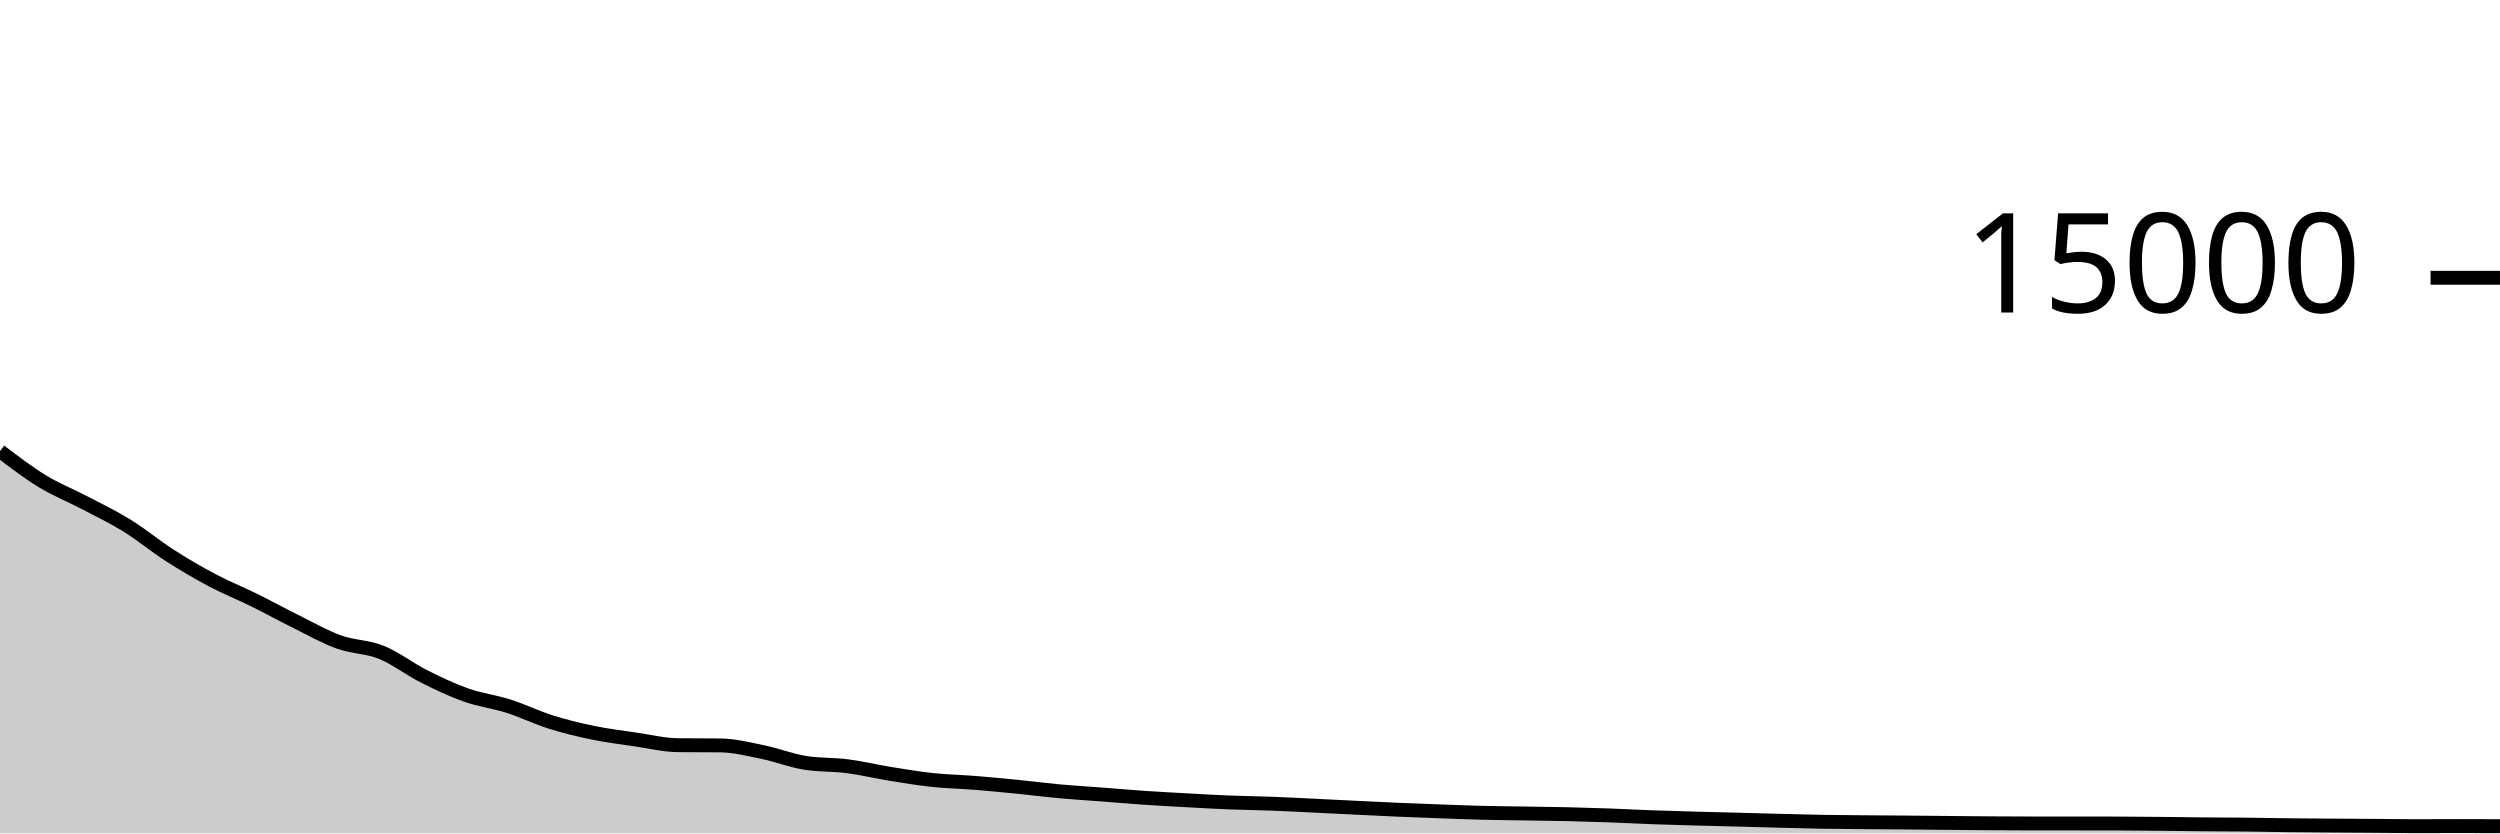
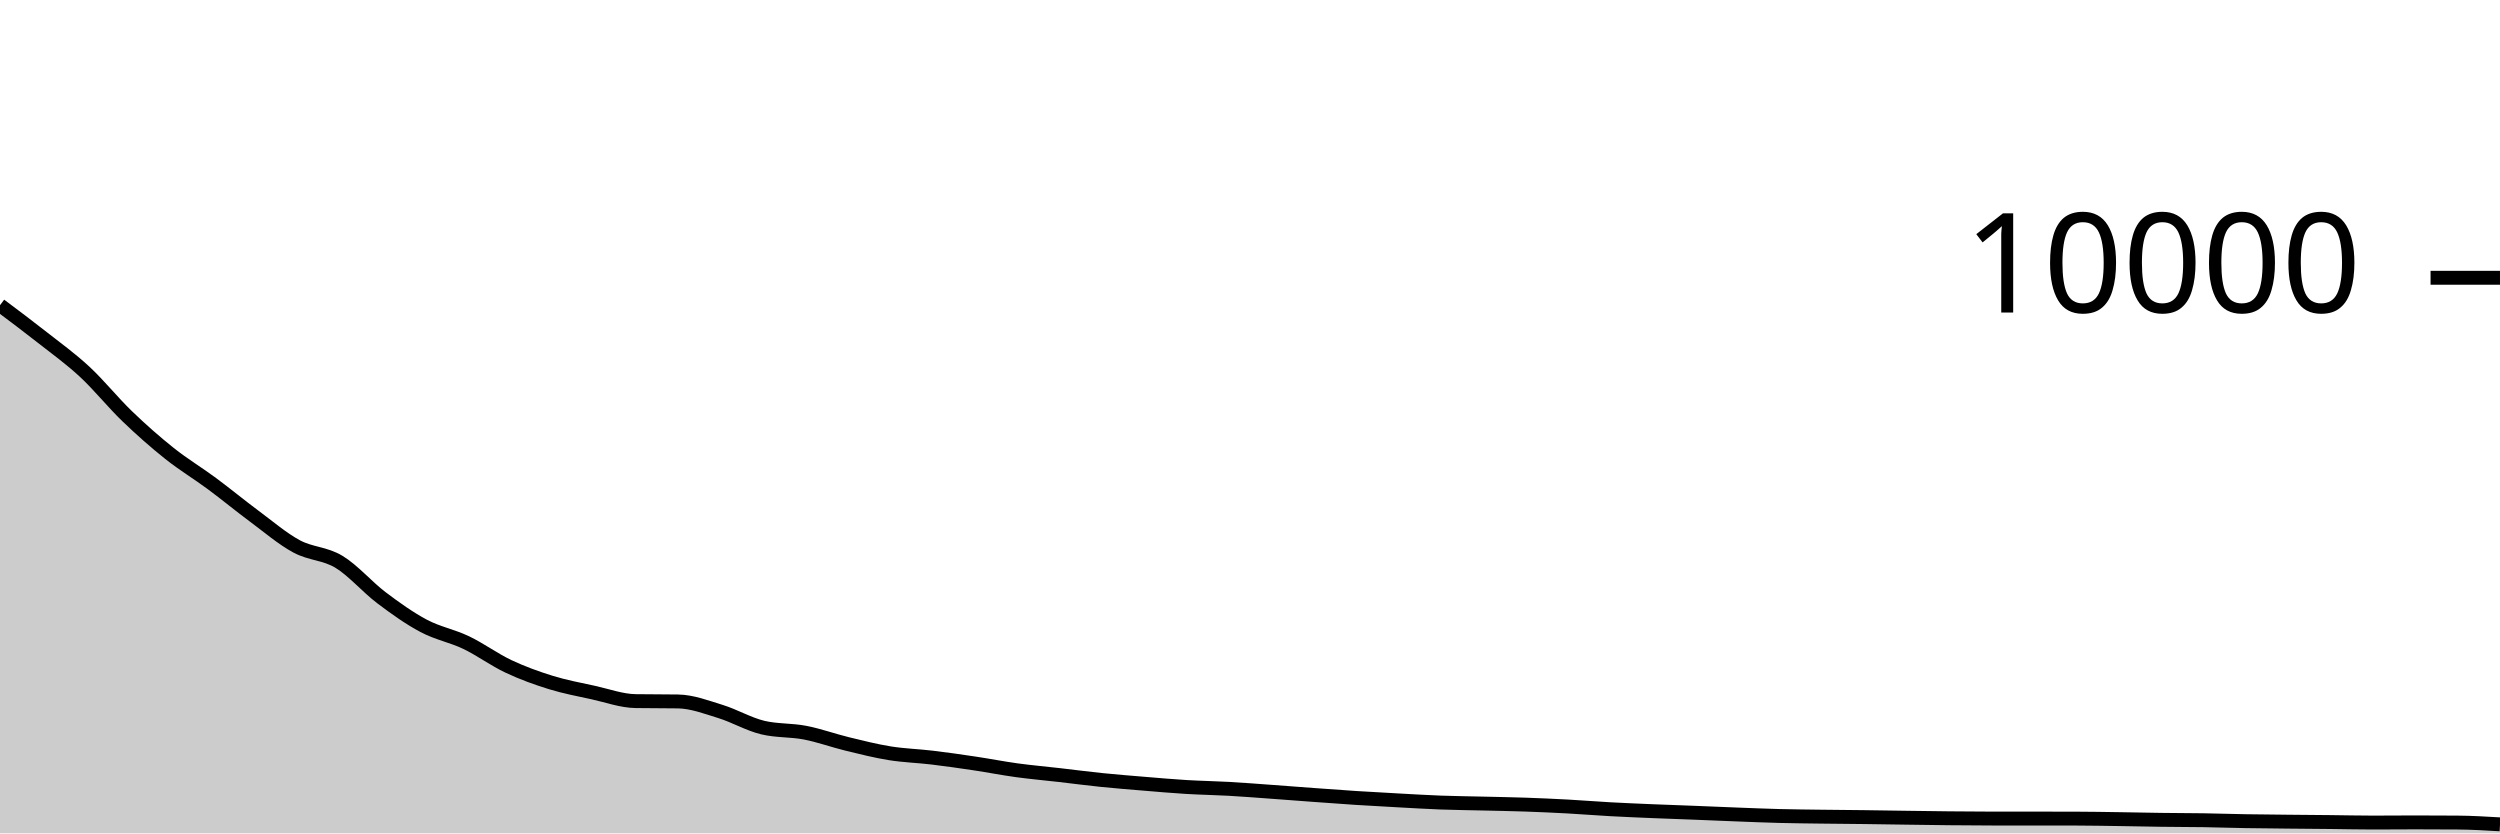
<svg xmlns="http://www.w3.org/2000/svg" viewBox="0 0 180 60">
  <g transform="translate(0,20)">
-     <path class="area" fill="rgba(0, 0, 0, 0.2)" d="M0,12.48C1.017,13.255,2.034,14.031,3.051,14.651C4.068,15.271,5.085,15.667,6.102,16.2C7.119,16.733,8.136,17.219,9.153,17.848C10.169,18.477,11.186,19.323,12.203,19.976C13.22,20.629,14.237,21.226,15.254,21.765C16.271,22.304,17.288,22.709,18.305,23.211C19.322,23.712,20.339,24.273,21.356,24.776C22.373,25.279,23.39,25.861,24.407,26.227C25.424,26.592,26.441,26.558,27.458,26.968C28.475,27.378,29.492,28.176,30.508,28.688C31.525,29.2,32.542,29.684,33.559,30.043C34.576,30.402,35.593,30.519,36.61,30.843C37.627,31.167,38.644,31.667,39.661,31.987C40.678,32.306,41.695,32.551,42.712,32.76C43.729,32.969,44.746,33.094,45.763,33.243C46.78,33.392,47.797,33.643,48.814,33.653C49.831,33.664,50.847,33.659,51.864,33.669C52.881,33.68,53.898,33.94,54.915,34.149C55.932,34.358,56.949,34.759,57.966,34.923C58.983,35.086,60,35.036,61.017,35.168C62.034,35.3,63.051,35.547,64.068,35.712C65.085,35.877,66.102,36.048,67.119,36.157C68.136,36.266,69.153,36.284,70.169,36.365C71.186,36.447,72.203,36.544,73.22,36.645C74.237,36.747,75.254,36.88,76.271,36.973C77.288,37.066,78.305,37.125,79.322,37.203C80.339,37.28,81.356,37.371,82.373,37.44C83.39,37.509,84.407,37.563,85.424,37.619C86.441,37.675,87.458,37.735,88.475,37.776C89.492,37.817,90.508,37.826,91.525,37.864C92.542,37.902,93.559,37.956,94.576,38.005C95.593,38.054,96.61,38.108,97.627,38.157C98.644,38.207,99.661,38.258,100.678,38.301C101.695,38.345,102.712,38.382,103.729,38.419C104.746,38.456,105.763,38.497,106.78,38.523C107.797,38.548,108.814,38.554,109.831,38.571C110.847,38.587,111.864,38.598,112.881,38.621C113.898,38.645,114.915,38.675,115.932,38.712C116.949,38.749,117.966,38.805,118.983,38.843C120,38.88,121.017,38.908,122.034,38.936C123.051,38.964,124.068,38.987,125.085,39.013C126.102,39.04,127.119,39.07,128.136,39.096C129.153,39.122,130.169,39.151,131.186,39.168C132.203,39.185,133.22,39.191,134.237,39.2C135.254,39.209,136.271,39.213,137.288,39.221C138.305,39.23,139.322,39.241,140.339,39.251C141.356,39.26,142.373,39.271,143.39,39.277C144.407,39.284,145.424,39.291,146.441,39.291C147.458,39.291,148.475,39.291,149.492,39.291C150.508,39.291,151.525,39.292,152.542,39.293C153.559,39.295,154.576,39.308,155.593,39.317C156.61,39.327,157.627,39.343,158.644,39.352C159.661,39.361,160.678,39.36,161.695,39.371C162.712,39.381,163.729,39.404,164.746,39.416C165.763,39.428,166.78,39.433,167.797,39.44C168.814,39.447,169.831,39.452,170.847,39.459C171.864,39.466,172.881,39.483,173.898,39.483C174.915,39.483,175.932,39.475,176.949,39.475C177.966,39.475,178.983,39.479,180,39.483L180,40C178.983,40,177.966,40,176.949,40C175.932,40,174.915,40,173.898,40C172.881,40,171.864,40,170.847,40C169.831,40,168.814,40,167.797,40C166.78,40,165.763,40,164.746,40C163.729,40,162.712,40,161.695,40C160.678,40,159.661,40,158.644,40C157.627,40,156.61,40,155.593,40C154.576,40,153.559,40,152.542,40C151.525,40,150.508,40,149.492,40C148.475,40,147.458,40,146.441,40C145.424,40,144.407,40,143.39,40C142.373,40,141.356,40,140.339,40C139.322,40,138.305,40,137.288,40C136.271,40,135.254,40,134.237,40C133.22,40,132.203,40,131.186,40C130.169,40,129.153,40,128.136,40C127.119,40,126.102,40,125.085,40C124.068,40,123.051,40,122.034,40C121.017,40,120,40,118.983,40C117.966,40,116.949,40,115.932,40C114.915,40,113.898,40,112.881,40C111.864,40,110.847,40,109.831,40C108.814,40,107.797,40,106.78,40C105.763,40,104.746,40,103.729,40C102.712,40,101.695,40,100.678,40C99.661,40,98.644,40,97.627,40C96.61,40,95.593,40,94.576,40C93.559,40,92.542,40,91.525,40C90.508,40,89.492,40,88.475,40C87.458,40,86.441,40,85.424,40C84.407,40,83.39,40,82.373,40C81.356,40,80.339,40,79.322,40C78.305,40,77.288,40,76.271,40C75.254,40,74.237,40,73.22,40C72.203,40,71.186,40,70.169,40C69.153,40,68.136,40,67.119,40C66.102,40,65.085,40,64.068,40C63.051,40,62.034,40,61.017,40C60,40,58.983,40,57.966,40C56.949,40,55.932,40,54.915,40C53.898,40,52.881,40,51.864,40C50.847,40,49.831,40,48.814,40C47.797,40,46.78,40,45.763,40C44.746,40,43.729,40,42.712,40C41.695,40,40.678,40,39.661,40C38.644,40,37.627,40,36.61,40C35.593,40,34.576,40,33.559,40C32.542,40,31.525,40,30.508,40C29.492,40,28.475,40,27.458,40C26.441,40,25.424,40,24.407,40C23.39,40,22.373,40,21.356,40C20.339,40,19.322,40,18.305,40C17.288,40,16.271,40,15.254,40C14.237,40,13.22,40,12.203,40C11.186,40,10.169,40,9.153,40C8.136,40,7.119,40,6.102,40C5.085,40,4.068,40,3.051,40C2.034,40,1.017,40,0,40Z" />
-     <path class="line" stroke="black" fill="none" d="M0,12.48C1.017,13.255,2.034,14.031,3.051,14.651C4.068,15.271,5.085,15.667,6.102,16.2C7.119,16.733,8.136,17.219,9.153,17.848C10.169,18.477,11.186,19.323,12.203,19.976C13.22,20.629,14.237,21.226,15.254,21.765C16.271,22.304,17.288,22.709,18.305,23.211C19.322,23.712,20.339,24.273,21.356,24.776C22.373,25.279,23.39,25.861,24.407,26.227C25.424,26.592,26.441,26.558,27.458,26.968C28.475,27.378,29.492,28.176,30.508,28.688C31.525,29.2,32.542,29.684,33.559,30.043C34.576,30.402,35.593,30.519,36.61,30.843C37.627,31.167,38.644,31.667,39.661,31.987C40.678,32.306,41.695,32.551,42.712,32.76C43.729,32.969,44.746,33.094,45.763,33.243C46.78,33.392,47.797,33.643,48.814,33.653C49.831,33.664,50.847,33.659,51.864,33.669C52.881,33.68,53.898,33.94,54.915,34.149C55.932,34.358,56.949,34.759,57.966,34.923C58.983,35.086,60,35.036,61.017,35.168C62.034,35.3,63.051,35.547,64.068,35.712C65.085,35.877,66.102,36.048,67.119,36.157C68.136,36.266,69.153,36.284,70.169,36.365C71.186,36.447,72.203,36.544,73.22,36.645C74.237,36.747,75.254,36.88,76.271,36.973C77.288,37.066,78.305,37.125,79.322,37.203C80.339,37.28,81.356,37.371,82.373,37.44C83.39,37.509,84.407,37.563,85.424,37.619C86.441,37.675,87.458,37.735,88.475,37.776C89.492,37.817,90.508,37.826,91.525,37.864C92.542,37.902,93.559,37.956,94.576,38.005C95.593,38.054,96.61,38.108,97.627,38.157C98.644,38.207,99.661,38.258,100.678,38.301C101.695,38.345,102.712,38.382,103.729,38.419C104.746,38.456,105.763,38.497,106.78,38.523C107.797,38.548,108.814,38.554,109.831,38.571C110.847,38.587,111.864,38.598,112.881,38.621C113.898,38.645,114.915,38.675,115.932,38.712C116.949,38.749,117.966,38.805,118.983,38.843C120,38.88,121.017,38.908,122.034,38.936C123.051,38.964,124.068,38.987,125.085,39.013C126.102,39.04,127.119,39.07,128.136,39.096C129.153,39.122,130.169,39.151,131.186,39.168C132.203,39.185,133.22,39.191,134.237,39.2C135.254,39.209,136.271,39.213,137.288,39.221C138.305,39.23,139.322,39.241,140.339,39.251C141.356,39.26,142.373,39.271,143.39,39.277C144.407,39.284,145.424,39.291,146.441,39.291C147.458,39.291,148.475,39.291,149.492,39.291C150.508,39.291,151.525,39.292,152.542,39.293C153.559,39.295,154.576,39.308,155.593,39.317C156.61,39.327,157.627,39.343,158.644,39.352C159.661,39.361,160.678,39.36,161.695,39.371C162.712,39.381,163.729,39.404,164.746,39.416C165.763,39.428,166.78,39.433,167.797,39.44C168.814,39.447,169.831,39.452,170.847,39.459C171.864,39.466,172.881,39.483,173.898,39.483C174.915,39.483,175.932,39.475,176.949,39.475C177.966,39.475,178.983,39.479,180,39.483" />
+     <path class="area" fill="rgba(0, 0, 0, 0.2)" d="M0,1.976C1.017,2.738,2.034,3.501,3.051,4.3C4.068,5.099,5.085,5.828,6.102,6.772C7.119,7.716,8.136,8.985,9.153,9.964C10.169,10.943,11.186,11.839,12.203,12.648C13.22,13.457,14.237,14.063,15.254,14.816C16.271,15.569,17.288,16.41,18.305,17.164C19.322,17.918,20.339,18.792,21.356,19.34C22.373,19.888,23.39,19.837,24.407,20.452C25.424,21.067,26.441,22.263,27.458,23.032C28.475,23.801,29.492,24.525,30.508,25.064C31.525,25.603,32.542,25.778,33.559,26.264C34.576,26.75,35.593,27.501,36.61,27.98C37.627,28.459,38.644,28.826,39.661,29.14C40.678,29.454,41.695,29.641,42.712,29.864C43.729,30.087,44.746,30.464,45.763,30.48C46.78,30.496,47.797,30.488,48.814,30.504C49.831,30.52,50.847,30.911,51.864,31.224C52.881,31.537,53.898,32.139,54.915,32.384C55.932,32.629,56.949,32.555,57.966,32.752C58.983,32.949,60,33.321,61.017,33.568C62.034,33.815,63.051,34.073,64.068,34.236C65.085,34.399,66.102,34.426,67.119,34.548C68.136,34.67,69.153,34.816,70.169,34.968C71.186,35.12,72.203,35.321,73.22,35.46C74.237,35.599,75.254,35.687,76.271,35.804C77.288,35.921,78.305,36.056,79.322,36.16C80.339,36.264,81.356,36.344,82.373,36.428C83.39,36.512,84.407,36.603,85.424,36.664C86.441,36.725,87.458,36.739,88.475,36.796C89.492,36.853,90.508,36.935,91.525,37.008C92.542,37.081,93.559,37.162,94.576,37.236C95.593,37.31,96.61,37.387,97.627,37.452C98.644,37.517,99.661,37.573,100.678,37.628C101.695,37.683,102.712,37.746,103.729,37.784C104.746,37.822,105.763,37.831,106.78,37.856C107.797,37.881,108.814,37.897,109.831,37.932C110.847,37.967,111.864,38.013,112.881,38.068C113.898,38.123,114.915,38.208,115.932,38.264C116.949,38.32,117.966,38.361,118.983,38.404C120,38.447,121.017,38.48,122.034,38.52C123.051,38.56,124.068,38.605,125.085,38.644C126.102,38.683,127.119,38.726,128.136,38.752C129.153,38.778,130.169,38.787,131.186,38.8C132.203,38.813,133.22,38.819,134.237,38.832C135.254,38.845,136.271,38.862,137.288,38.876C138.305,38.89,139.322,38.906,140.339,38.916C141.356,38.926,142.373,38.936,143.39,38.936C144.407,38.936,145.424,38.936,146.441,38.936C147.458,38.936,148.475,38.937,149.492,38.94C150.508,38.943,151.525,38.961,152.542,38.976C153.559,38.991,154.576,39.015,155.593,39.028C156.61,39.041,157.627,39.04,158.644,39.056C159.661,39.072,160.678,39.107,161.695,39.124C162.712,39.141,163.729,39.149,164.746,39.16C165.763,39.171,166.78,39.177,167.797,39.188C168.814,39.199,169.831,39.224,170.847,39.224C171.864,39.224,172.881,39.212,173.898,39.212C174.915,39.212,175.932,39.216,176.949,39.224C177.966,39.232,178.983,39.292,180,39.352L180,40C178.983,40,177.966,40,176.949,40C175.932,40,174.915,40,173.898,40C172.881,40,171.864,40,170.847,40C169.831,40,168.814,40,167.797,40C166.78,40,165.763,40,164.746,40C163.729,40,162.712,40,161.695,40C160.678,40,159.661,40,158.644,40C157.627,40,156.61,40,155.593,40C154.576,40,153.559,40,152.542,40C151.525,40,150.508,40,149.492,40C148.475,40,147.458,40,146.441,40C145.424,40,144.407,40,143.39,40C142.373,40,141.356,40,140.339,40C139.322,40,138.305,40,137.288,40C136.271,40,135.254,40,134.237,40C133.22,40,132.203,40,131.186,40C130.169,40,129.153,40,128.136,40C127.119,40,126.102,40,125.085,40C124.068,40,123.051,40,122.034,40C121.017,40,120,40,118.983,40C117.966,40,116.949,40,115.932,40C114.915,40,113.898,40,112.881,40C111.864,40,110.847,40,109.831,40C108.814,40,107.797,40,106.78,40C105.763,40,104.746,40,103.729,40C102.712,40,101.695,40,100.678,40C99.661,40,98.644,40,97.627,40C96.61,40,95.593,40,94.576,40C93.559,40,92.542,40,91.525,40C90.508,40,89.492,40,88.475,40C87.458,40,86.441,40,85.424,40C84.407,40,83.39,40,82.373,40C81.356,40,80.339,40,79.322,40C78.305,40,77.288,40,76.271,40C75.254,40,74.237,40,73.22,40C72.203,40,71.186,40,70.169,40C69.153,40,68.136,40,67.119,40C66.102,40,65.085,40,64.068,40C63.051,40,62.034,40,61.017,40C60,40,58.983,40,57.966,40C56.949,40,55.932,40,54.915,40C53.898,40,52.881,40,51.864,40C50.847,40,49.831,40,48.814,40C47.797,40,46.78,40,45.763,40C44.746,40,43.729,40,42.712,40C41.695,40,40.678,40,39.661,40C38.644,40,37.627,40,36.61,40C35.593,40,34.576,40,33.559,40C32.542,40,31.525,40,30.508,40C29.492,40,28.475,40,27.458,40C26.441,40,25.424,40,24.407,40C23.39,40,22.373,40,21.356,40C20.339,40,19.322,40,18.305,40C17.288,40,16.271,40,15.254,40C14.237,40,13.22,40,12.203,40C11.186,40,10.169,40,9.153,40C8.136,40,7.119,40,6.102,40C5.085,40,4.068,40,3.051,40C2.034,40,1.017,40,0,40Z" />
+     <path class="line" stroke="black" fill="none" d="M0,1.976C1.017,2.738,2.034,3.501,3.051,4.3C4.068,5.099,5.085,5.828,6.102,6.772C7.119,7.716,8.136,8.985,9.153,9.964C10.169,10.943,11.186,11.839,12.203,12.648C13.22,13.457,14.237,14.063,15.254,14.816C16.271,15.569,17.288,16.41,18.305,17.164C19.322,17.918,20.339,18.792,21.356,19.34C22.373,19.888,23.39,19.837,24.407,20.452C25.424,21.067,26.441,22.263,27.458,23.032C28.475,23.801,29.492,24.525,30.508,25.064C31.525,25.603,32.542,25.778,33.559,26.264C34.576,26.75,35.593,27.501,36.61,27.98C37.627,28.459,38.644,28.826,39.661,29.14C40.678,29.454,41.695,29.641,42.712,29.864C43.729,30.087,44.746,30.464,45.763,30.48C46.78,30.496,47.797,30.488,48.814,30.504C49.831,30.52,50.847,30.911,51.864,31.224C52.881,31.537,53.898,32.139,54.915,32.384C55.932,32.629,56.949,32.555,57.966,32.752C58.983,32.949,60,33.321,61.017,33.568C62.034,33.815,63.051,34.073,64.068,34.236C65.085,34.399,66.102,34.426,67.119,34.548C68.136,34.67,69.153,34.816,70.169,34.968C71.186,35.12,72.203,35.321,73.22,35.46C74.237,35.599,75.254,35.687,76.271,35.804C77.288,35.921,78.305,36.056,79.322,36.16C80.339,36.264,81.356,36.344,82.373,36.428C83.39,36.512,84.407,36.603,85.424,36.664C86.441,36.725,87.458,36.739,88.475,36.796C89.492,36.853,90.508,36.935,91.525,37.008C92.542,37.081,93.559,37.162,94.576,37.236C95.593,37.31,96.61,37.387,97.627,37.452C98.644,37.517,99.661,37.573,100.678,37.628C101.695,37.683,102.712,37.746,103.729,37.784C104.746,37.822,105.763,37.831,106.78,37.856C107.797,37.881,108.814,37.897,109.831,37.932C110.847,37.967,111.864,38.013,112.881,38.068C113.898,38.123,114.915,38.208,115.932,38.264C116.949,38.32,117.966,38.361,118.983,38.404C120,38.447,121.017,38.48,122.034,38.52C123.051,38.56,124.068,38.605,125.085,38.644C126.102,38.683,127.119,38.726,128.136,38.752C129.153,38.778,130.169,38.787,131.186,38.8C132.203,38.813,133.22,38.819,134.237,38.832C135.254,38.845,136.271,38.862,137.288,38.876C138.305,38.89,139.322,38.906,140.339,38.916C141.356,38.926,142.373,38.936,143.39,38.936C144.407,38.936,145.424,38.936,146.441,38.936C147.458,38.936,148.475,38.937,149.492,38.94C150.508,38.943,151.525,38.961,152.542,38.976C153.559,38.991,154.576,39.015,155.593,39.028C156.61,39.041,157.627,39.04,158.644,39.056C159.661,39.072,160.678,39.107,161.695,39.124C162.712,39.141,163.729,39.149,164.746,39.16C165.763,39.171,166.78,39.177,167.797,39.188C168.814,39.199,169.831,39.224,170.847,39.224C171.864,39.224,172.881,39.212,173.898,39.212C174.915,39.212,175.932,39.216,176.949,39.224C177.966,39.232,178.983,39.292,180,39.352" />
    <path class="axis-ceiling" stroke-width="1" stroke="black" fill="none" d="M175,0L180,0" />
-     <text class="axis-ceiling-label" font-family="sans-serif" text-anchor="end" font-size="10px" x="170" y="2.5">15000</text>
+     <text class="axis-ceiling-label" font-family="sans-serif" text-anchor="end" font-size="10px" x="170" y="2.5">10000</text>
  </g>
</svg>
